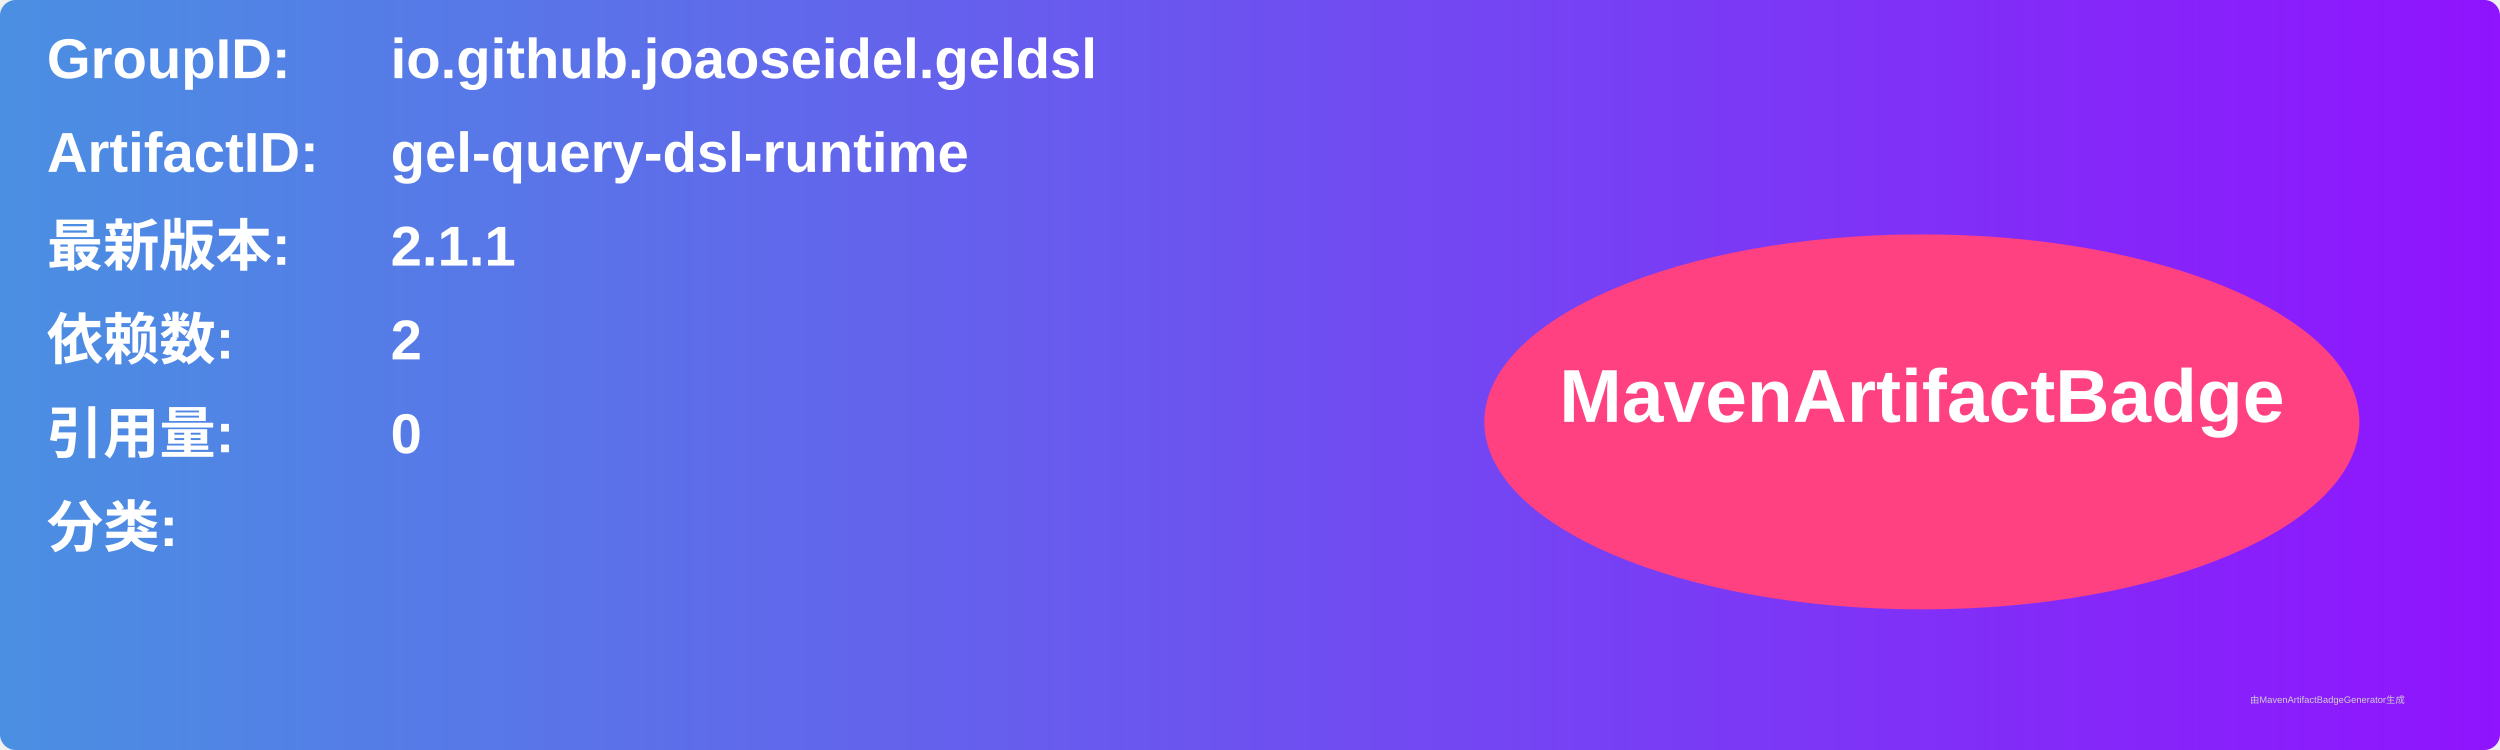
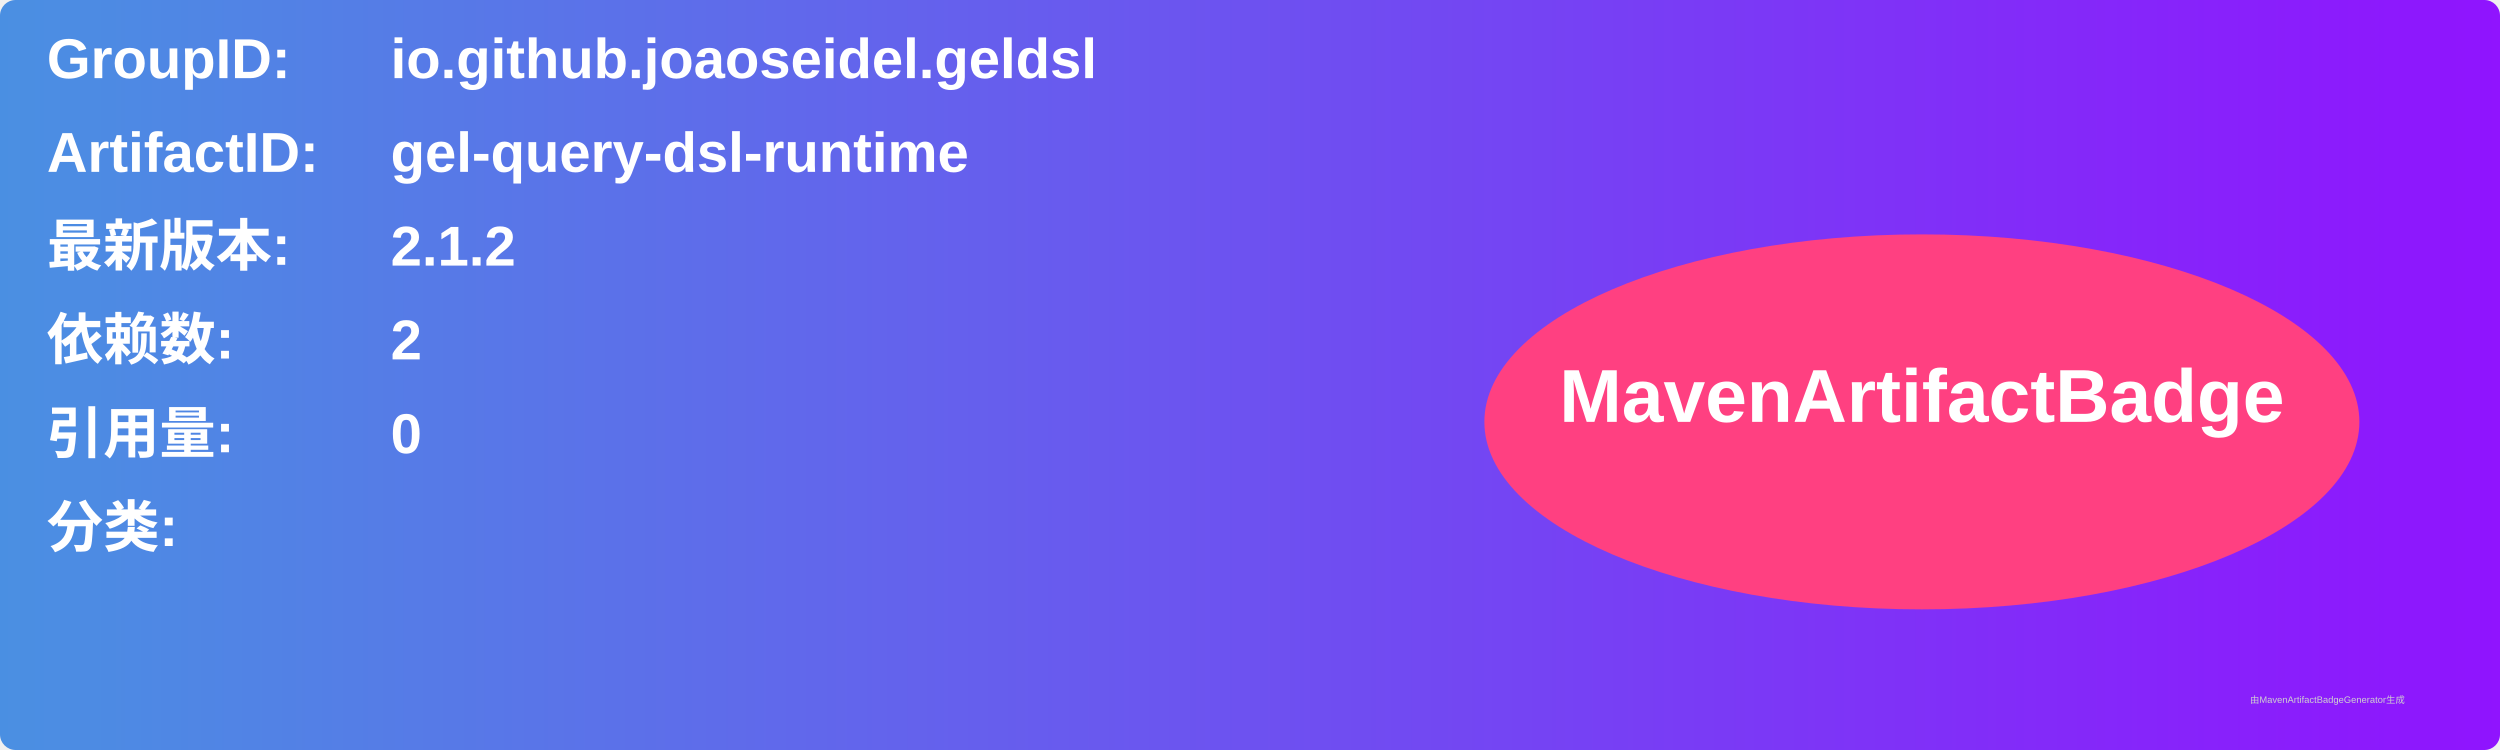
<svg xmlns="http://www.w3.org/2000/svg" width="800" height="240" viewBox="0 0 800 240">
  <linearGradient id="grad" x1="0%" y1="0%" x2="100%" y2="0%">
    <stop offset="0%" stop-color="#4a90e2" />
    <stop offset="100%" stop-color="#9013fe" />
  </linearGradient>
  <rect width="100%" height="100%" rx="5" ry="5" fill="url(#grad)" />
  <g transform="translate(15, 15)">
    <text x="0" y="10" font-family="Arial" font-size="18" fill="white" font-weight="bold" width="260">GroupID:</text>
    <text x="110" y="10" font-family="Arial" font-size="18" fill="white" font-weight="bold" width="460">io.github.joaoseidel.geldsl</text>
    <text x="0" y="40" font-family="Arial" font-size="18" fill="white" font-weight="bold" width="260">ArtifactID:</text>
    <text x="110" y="40" font-family="Arial" font-size="18" fill="white" font-weight="bold" width="460">gel-query-dsl-runtime</text>
    <text x="0" y="70" font-family="Arial" font-size="18" fill="white" font-weight="bold">最新版本:</text>
    <text x="110" y="70" font-family="Arial" font-size="18" fill="white" font-weight="bold">
-       <tspan font-weight="bold">2.1.1</tspan>
+       <tspan font-weight="bold">2.1.2</tspan>
    </text>
    <text x="0" y="100" font-family="Arial" font-size="18" fill="white" font-weight="bold">依赖数: </text>
    <text x="110" y="100" font-family="Arial" font-size="18" fill="white">
      <tspan font-weight="bold">2</tspan>
    </text>
    <text x="0" y="130" font-family="Arial" font-size="18" fill="white" font-weight="bold">引用量: </text>
    <text x="110" y="130" font-family="Arial" font-size="18" fill="white">
      <tspan font-weight="bold">0</tspan>
    </text>
    <text x="0" y="160" font-family="Arial" font-size="18" fill="white" font-weight="bold">分类:</text>
    <text x="10" y="190" font-family="Arial" font-size="10" fill="white">
      <tspan font-weight="bold" />
    </text>
    <ellipse cx="600" cy="120" rx="140" ry="60" fill="#ff4081" />
    <text x="600" y="120" text-anchor="middle" font-family="Arial" font-size="24" fill="white" font-weight="bold">MavenArtifactBadge</text>
  </g>
  <text x="720" y="225" font-family="Arial" font-size="3" fill="#d0d0d0">由MavenArtifactBadgeGenerator生成</text>
</svg>
